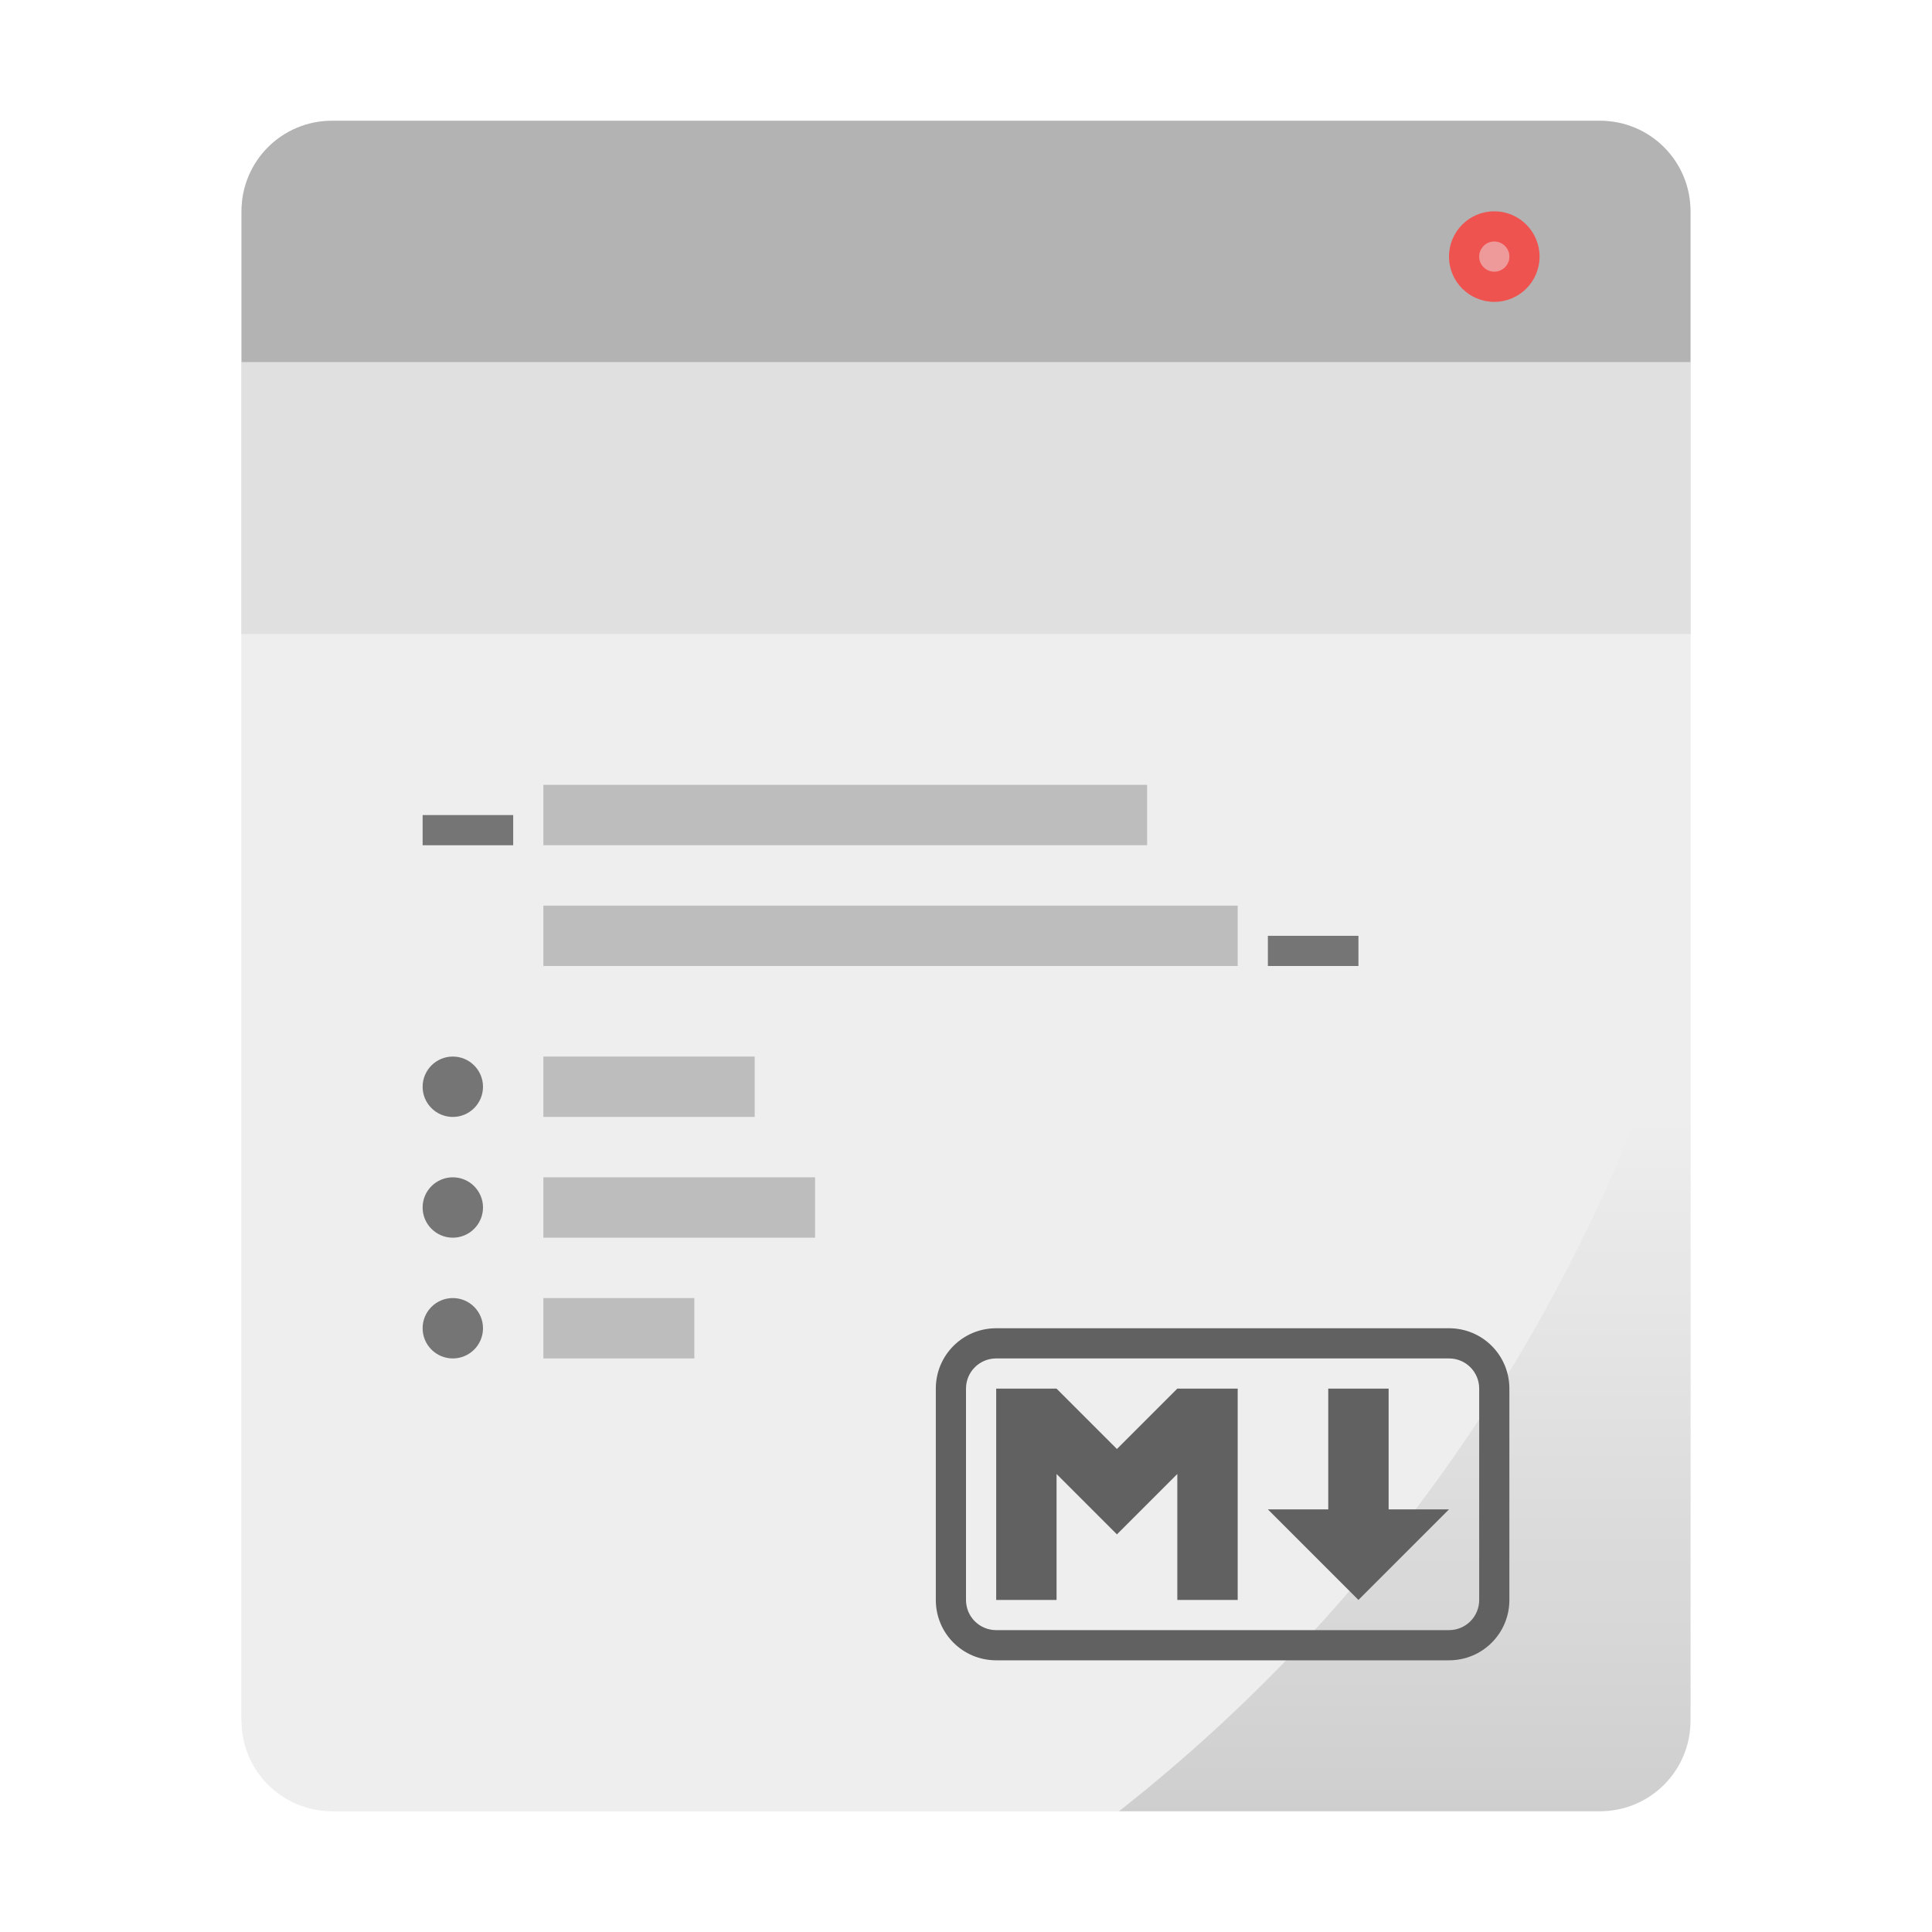
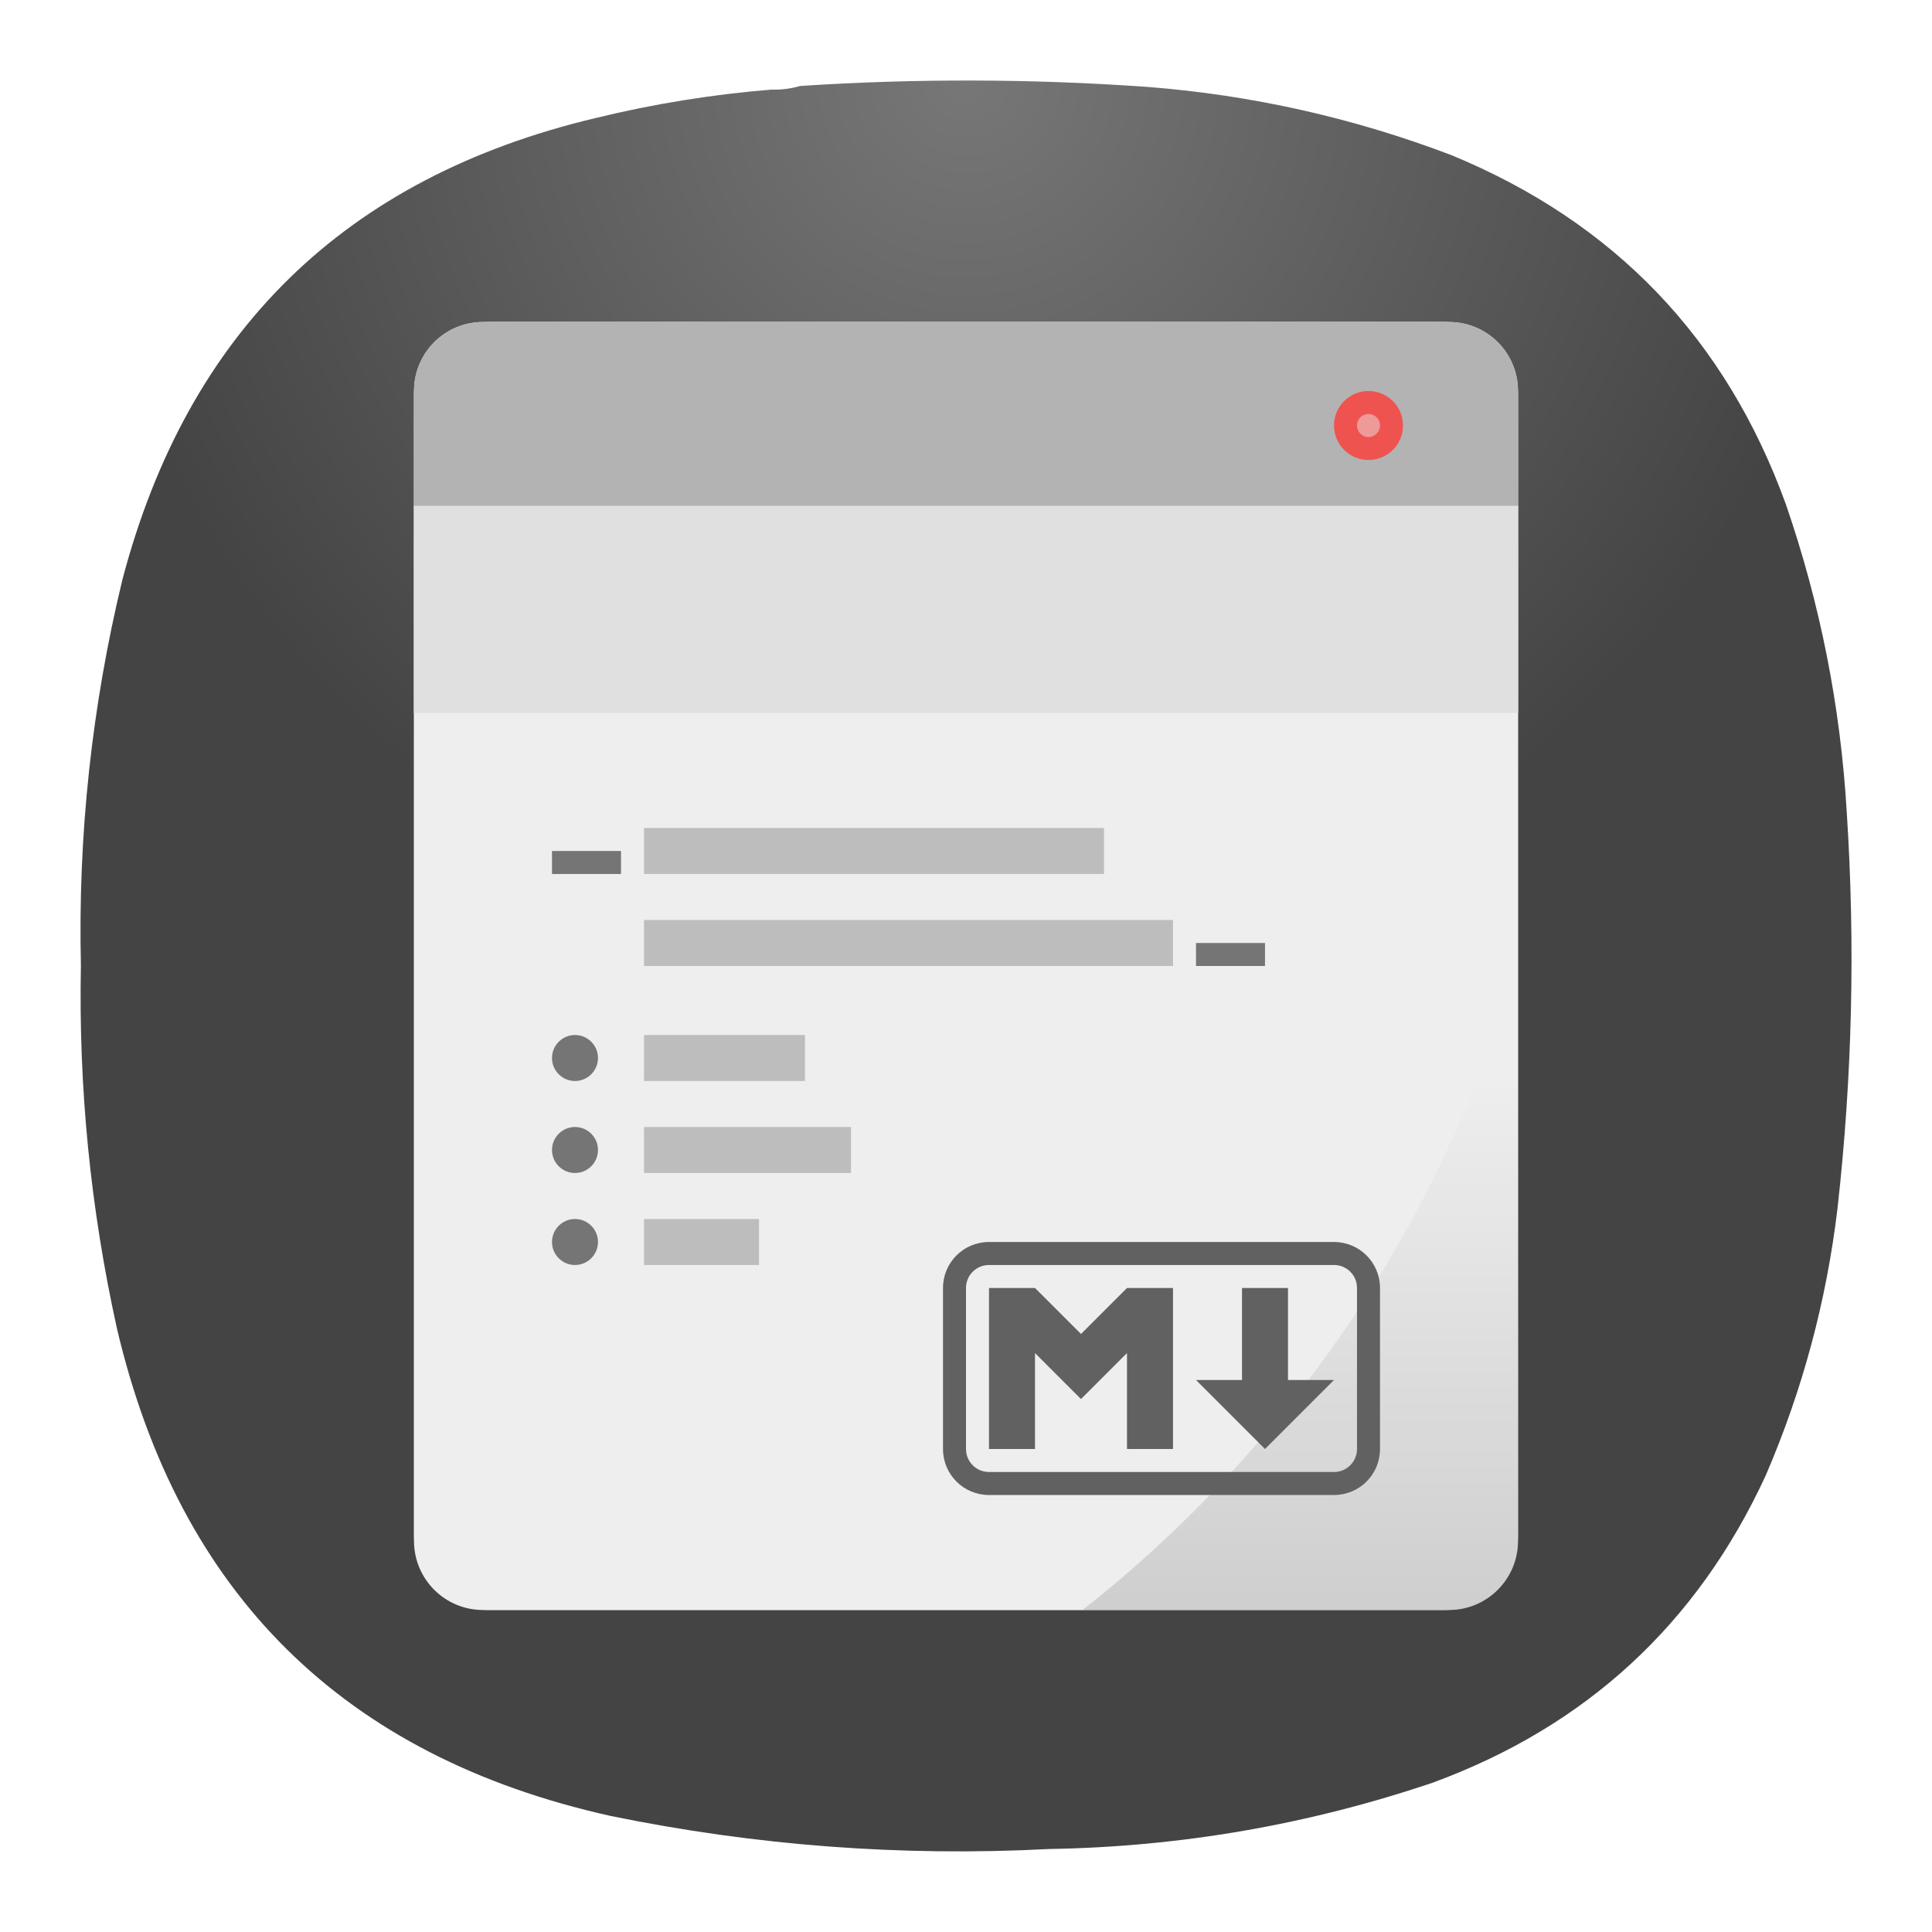
- <svg xmlns="http://www.w3.org/2000/svg" width="64" height="64">
-   <defs>
-     <linearGradient id="a" x1="50" x2="50" y1="63" y2="37" gradientUnits="userSpaceOnUse">
-       <stop offset="0" />
-       <stop stop-opacity="0" offset="1" />
+ <svg xmlns="http://www.w3.org/2000/svg" width="24" height="24" version="1.1" id="svg14">
+   <defs id="defs2">
+     <linearGradient id="a" x1="50" x2="50" y1="63" y2="37" gradientUnits="userSpaceOnUse" gradientTransform="translate(40)">
+       <stop offset="0" id="stop1" />
+       <stop stop-opacity="0" offset="1" id="stop2" />
    </linearGradient>
+     <radialGradient id="paint0_radial_1_42" cx="0" cy="0" r="1" gradientUnits="userSpaceOnUse" gradientTransform="matrix(0,11,-11,0,11.99999,1)">
+       <stop stop-color="#777777" id="stop2-2" />
+       <stop offset="1" stop-color="#444444" id="stop3" />
+     </radialGradient>
  </defs>
-   <rect x="8" y="4" width="48" height="56" ry="3.231" fill="#eee" />
-   <rect x="8" y="12" width="48" height="9" ry="0" fill="#e0e0e0" />
-   <rect x="8" y="4" width="48" height="56" rx="3" ry="3" fill="#eee" />
-   <path d="M11 4C9.338 4 8 5.338 8 7v5h48V7c0-1.662-1.338-3-3-3H11z" fill="#b3b3b3" />
-   <path d="M56 31.697A55 55 0 0 1 37.068 60H53c1.662 0 3-1.338 3-3V31.697z" fill="url(#a)" opacity=".15" />
-   <g fill="#bdbdbd">
-     <rect x="18" y="25.999" width="20" height="2" ry="0" />
-     <path d="M18 30h23v2H18z" />
-     <rect x="18" y="35" width="7" height="1.999" ry="0" />
-     <path d="M18 39h9v2h-9zm0 4h5v2h-5z" />
+   <path fill-rule="evenodd" clip-rule="evenodd" d="M 9.596,1.114 C 9.716,1.115 9.83,1.1 9.94,1.068 11.375,0.974 12.811,0.978 14.247,1.079 c 1.302,0.101 2.562,0.384 3.78,0.847 2.026,0.834 3.412,2.28 4.158,4.339 0.427,1.24 0.679,2.514 0.756,3.824 0.107,1.645 0.069,3.286 -0.115,4.923 -0.137,1.151 -0.435,2.258 -0.893,3.32 -0.851,1.843 -2.229,3.113 -4.135,3.813 -1.545,0.522 -3.133,0.797 -4.765,0.824 -1.836,0.096 -3.653,-0.042 -5.453,-0.412 -3.312,-0.738 -5.354,-2.757 -6.128,-6.057 -0.328,-1.486 -0.477,-2.989 -0.447,-4.511 -0.037,-1.618 0.135,-3.214 0.515,-4.786 0.811,-3.086 2.77,-4.998 5.876,-5.736 0.724,-0.177 1.457,-0.295 2.199,-0.355 z" fill="url(#paint0_radial_1_42)" id="path1-6" style="fill:url(#paint0_radial_1_42);stroke-width:1" />
+   <g id="g15" transform="matrix(0.2857143,0,0,0.2857143,-8.571429,2.857143)" style="stroke-width:3.5">
+     <rect x="48" y="4" width="48" height="56" ry="3.231" fill="#eeeeee" id="rect2" style="stroke-width:3.5" />
+     <rect x="48" y="12" width="48" height="9" ry="0" fill="#e0e0e0" id="rect3" style="stroke-width:3.5" />
+     <rect x="48" y="4" width="48" height="56" rx="3" ry="3" fill="#eeeeee" id="rect4" style="stroke-width:3.5" />
+     <path d="m 51,4 c -1.662,0 -3,1.338 -3,3 v 5 H 96 V 7 C 96,5.338 94.662,4 93,4 Z" fill="#b3b3b3" id="path4" style="stroke-width:3.5" />
+     <path d="M 96,31.697 A 55,55 0 0 1 77.068,60 H 93 c 1.662,0 3,-1.338 3,-3 z" fill="url(#a)" opacity="0.15" id="path5" style="fill:url(#a);stroke-width:3.5" />
+     <g fill="#bdbdbd" id="g7" transform="translate(40)" style="stroke-width:3.5">
+       <rect x="18" y="25.999" width="20" height="2" ry="0" id="rect5" style="stroke-width:3.5" />
+       <path d="m 18,30 h 23 v 2 H 18 Z" id="path6" style="stroke-width:3.5" />
+       <rect x="18" y="35" width="7" height="1.999" ry="0" id="rect6" style="stroke-width:3.5" />
+       <path d="m 18,39 h 9 v 2 h -9 z m 0,4 h 5 v 2 h -5 z" id="path7" style="stroke-width:3.5" />
+     </g>
+     <g fill="#757575" id="g9" transform="translate(40)" style="stroke-width:3.5">
+       <circle cx="15" cy="36" r="1" id="circle7" style="stroke-width:3.5" />
+       <circle cx="15" cy="40" r="1" id="circle8" style="stroke-width:3.5" />
+       <circle cx="15" cy="44" r="1" id="circle9" style="stroke-width:3.5" />
+     </g>
+     <path d="m 73,44 c -1.108,0 -2,0.892 -2,2 v 7 c 0,1.108 0.892,2 2,2 h 15 c 1.108,0 2,-0.892 2,-2 v -7 c 0,-1.108 -0.892,-2 -2,-2 z m 0,1 h 15 c 0.554,0 1,0.446 1,1 v 7 c 0,0.554 -0.446,1 -1,1 H 73 c -0.554,0 -1,-0.446 -1,-1 v -7 c 0,-0.554 0.446,-1 1,-1 z m 0,1 v 7 h 2 v -4.172 l 2,2 2,-2 V 53 h 2 v -7 h -2 l -2,2 -2,-2 z m 11,0 v 4 h -2 l 3,3 3,-3 h -2 v -4 z" fill="#616161" id="path9" style="stroke-width:3.5" />
+     <circle cx="89.5" cy="8.5" r="1.5" fill="#ef5350" id="circle10" style="stroke-width:3.5" />
+     <circle cx="89.5" cy="8.5" r="0.5" fill="#ef9a9a" id="circle11" style="stroke-width:3.5" />
+     <path d="m 54,27 h 3 v 1 h -3 z m 28,4 h 3 v 1 h -3 z" fill="#757575" id="path11" style="stroke-width:3.5" />
+     <g fill="#616161" fill-rule="evenodd" id="g14" transform="translate(40)" style="stroke-width:3.5">
+       <path d="m 14,14 h 4 v 4 h -4 z" opacity="0.9" style="stroke-width:3.5;paint-order:stroke fill markers" id="path12" />
+       <path d="m 20,14 h 4 v 4 h -4 z" opacity="0.5" style="stroke-width:3.5;paint-order:stroke fill markers" id="path13" />
+       <path d="m 26,16 h 4 v 2 h -4 z m 6,0 h 4 v 2 h -4 z m 6,0 h 4 v 2 h -4 z m 6,0 h 4 v 2 h -4 z" opacity="0.9" style="stroke-width:3.5;paint-order:stroke fill markers" id="path14" />
+     </g>
+     <rect x="48" y="12" width="48" height="9" ry="0" fill="#e0e0e0" id="rect14" style="stroke-width:3.5" />
  </g>
-   <g fill="#757575">
-     <circle cx="15" cy="36" r="1" />
-     <circle cx="15" cy="40" r="1" />
-     <circle cx="15" cy="44" r="1" />
-   </g>
-   <path d="M33 44c-1.108 0-2 .892-2 2v7c0 1.108.892 2 2 2h15c1.108 0 2-.892 2-2v-7c0-1.108-.892-2-2-2zm0 1h15c.554 0 1 .446 1 1v7c0 .554-.446 1-1 1H33c-.554 0-1-.446-1-1v-7c0-.554.446-1 1-1zm0 1v7h2v-4.172l2 2 2-2V53h2v-7h-2l-2 2-2-2zm11 0v4h-2l3 3 3-3h-2v-4z" fill="#616161" />
-   <circle cx="49.5" cy="8.5" r="1.5" fill="#ef5350" />
-   <circle cx="49.5" cy="8.5" r=".5" fill="#ef9a9a" />
-   <path d="M14 27h3v1h-3zm28 4h3v1h-3z" fill="#757575" />
-   <g fill="#616161" fill-rule="evenodd">
-     <path d="M14 14h4v4h-4z" opacity=".9" style="paint-order:stroke fill markers" />
-     <path d="M20 14h4v4h-4z" opacity=".5" style="paint-order:stroke fill markers" />
-     <path d="M26 16h4v2h-4zm6 0h4v2h-4zm6 0h4v2h-4zm6 0h4v2h-4z" opacity=".9" style="paint-order:stroke fill markers" />
-   </g>
-   <rect x="8" y="12" width="48" height="9" ry="0" fill="#e0e0e0" />
</svg>
